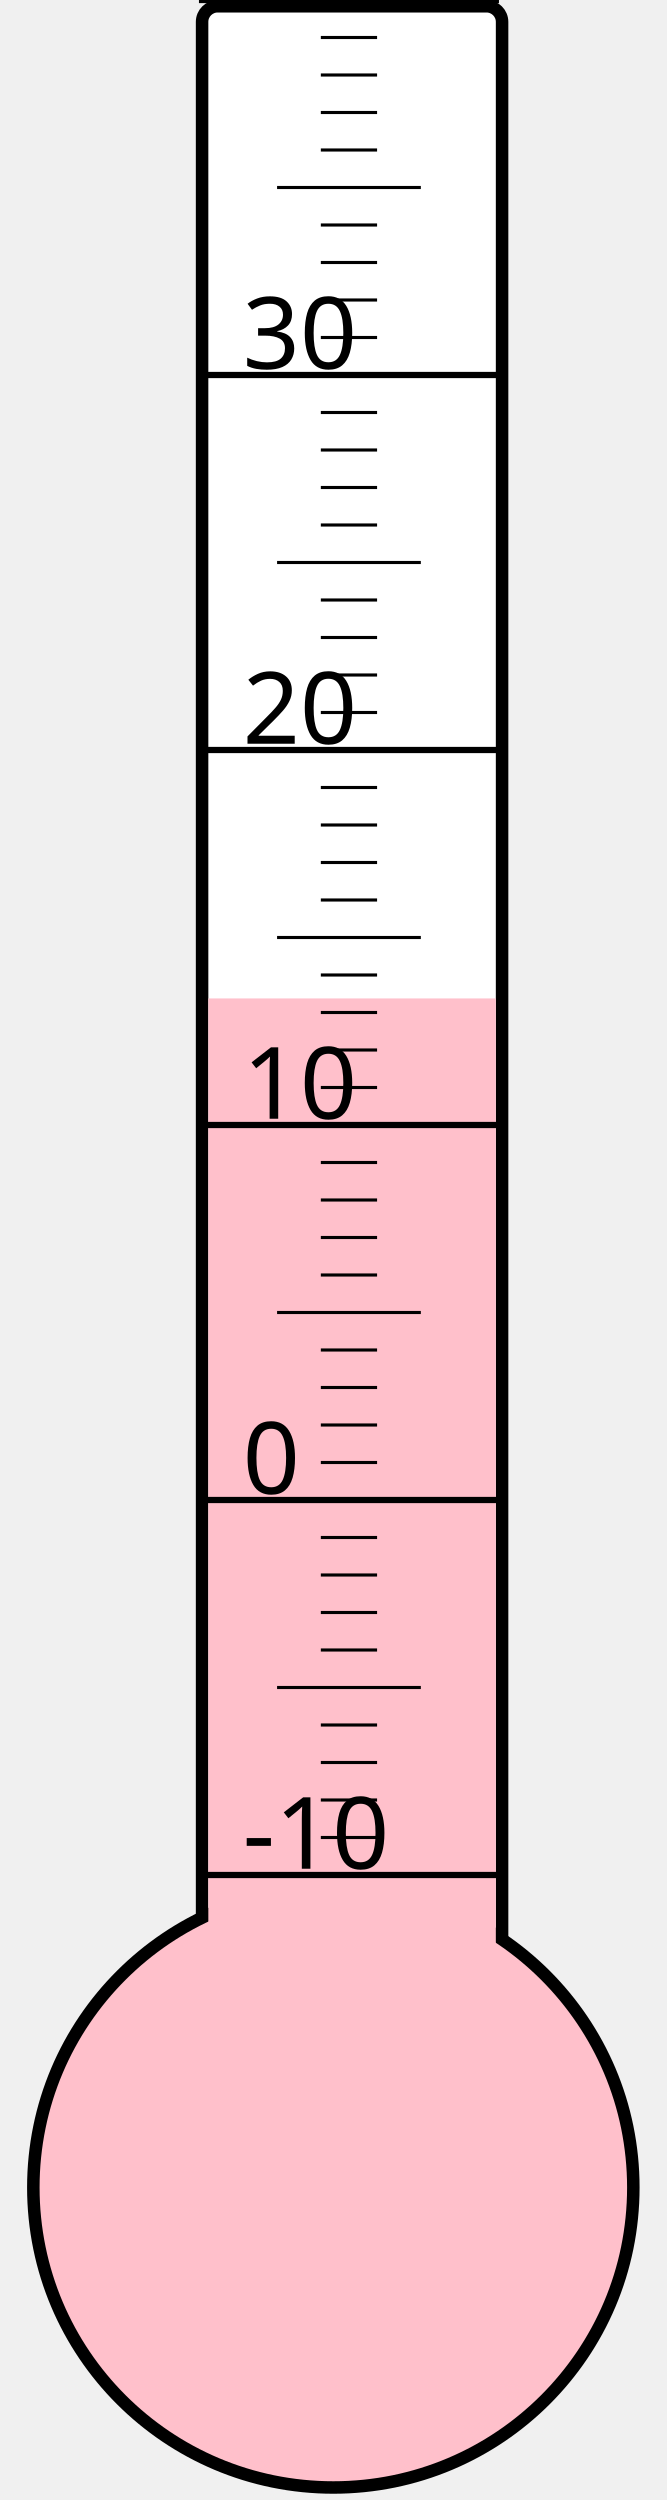
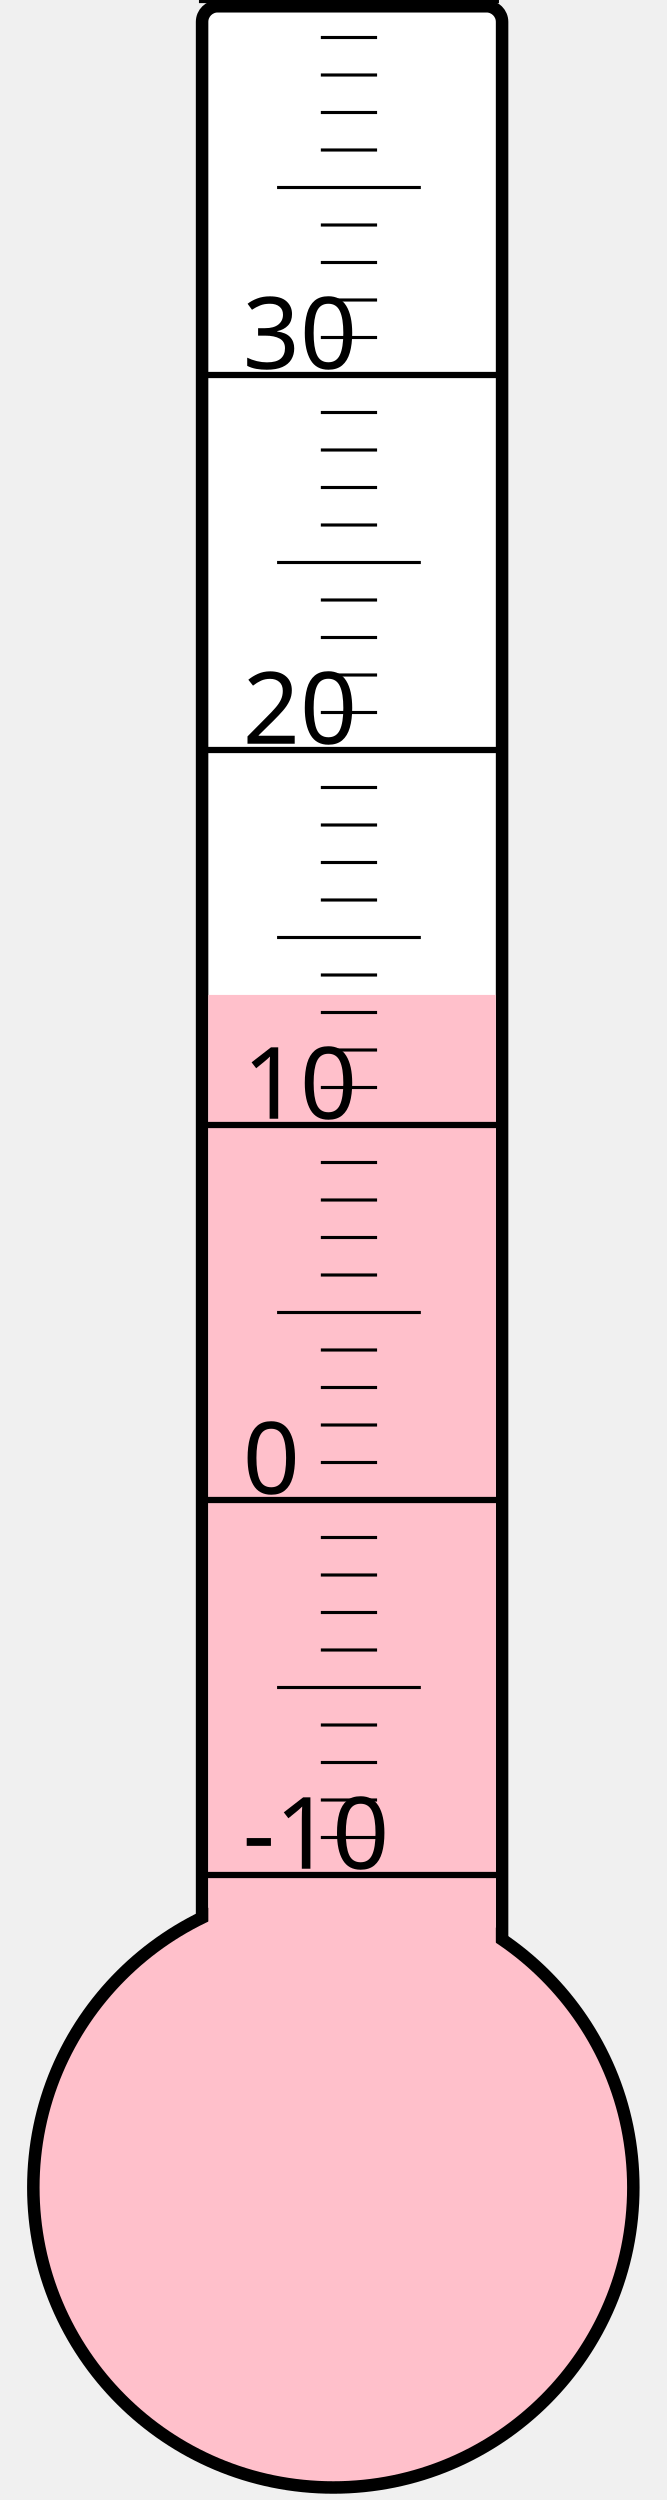
<svg xmlns="http://www.w3.org/2000/svg" width="40px" height="150px" viewBox="0 0 200 800">
  <rect width="200" height="800" x="0" y="0" style="fill: #ffffeb; fill-opacity: 0;" />
  <rect width="96" height="680" x="58" y="2" rx="5" ry="5" style="fill: white; fill-opacity: 1; stroke: black; stroke-width: 4;" />
  <circle cx="100" cy="700" r="96" style="fill: pink; stroke: black; stroke-width: 4;" />
-   <rect width="92" height="380.5" x="60" y="319.5" style="fill: pink; fill-opacity: 1; stroke-width: 0;" />
+   <rect width="92" height="381.625" x="60" y="318.375" style="fill: pink; fill-opacity: 1; stroke-width: 0;" />
  <text x="71" y="598" style="font-family: sans-serif; font-size: 24pt;">-10</text>
  <text x="71" y="478" style="font-family: sans-serif; font-size: 24pt;">0</text>
  <text x="71" y="358" style="font-family: sans-serif; font-size: 24pt;">10</text>
  <text x="71" y="238" style="font-family: sans-serif; font-size: 24pt;">20</text>
  <text x="71" y="118" style="font-family: sans-serif; font-size: 24pt;">30</text>
  <g style="stroke: black;">
    <line x1="57" y1="600" x2="153" y2="600" style="stroke-width: 2;" />
    <line x1="96" y1="588" x2="114" y2="588" style="stroke-width: 1;" />
    <line x1="96" y1="576" x2="114" y2="576" style="stroke-width: 1;" />
    <line x1="96" y1="564" x2="114" y2="564" style="stroke-width: 1;" />
    <line x1="96" y1="552" x2="114" y2="552" style="stroke-width: 1;" />
    <line x1="82" y1="540" x2="128" y2="540" style="stroke-width: 1;" />
    <line x1="96" y1="528" x2="114" y2="528" style="stroke-width: 1;" />
    <line x1="96" y1="516" x2="114" y2="516" style="stroke-width: 1;" />
    <line x1="96" y1="504" x2="114" y2="504" style="stroke-width: 1;" />
    <line x1="96" y1="492" x2="114" y2="492" style="stroke-width: 1;" />
    <line x1="57" y1="480" x2="153" y2="480" style="stroke-width: 2;" />
    <line x1="96" y1="468" x2="114" y2="468" style="stroke-width: 1;" />
    <line x1="96" y1="456" x2="114" y2="456" style="stroke-width: 1;" />
    <line x1="96" y1="444" x2="114" y2="444" style="stroke-width: 1;" />
    <line x1="96" y1="432" x2="114" y2="432" style="stroke-width: 1;" />
    <line x1="82" y1="420" x2="128" y2="420" style="stroke-width: 1;" />
    <line x1="96" y1="408" x2="114" y2="408" style="stroke-width: 1;" />
    <line x1="96" y1="396" x2="114" y2="396" style="stroke-width: 1;" />
    <line x1="96" y1="384" x2="114" y2="384" style="stroke-width: 1;" />
    <line x1="96" y1="372" x2="114" y2="372" style="stroke-width: 1;" />
    <line x1="57" y1="360" x2="153" y2="360" style="stroke-width: 2;" />
    <line x1="96" y1="348" x2="114" y2="348" style="stroke-width: 1;" />
    <line x1="96" y1="336" x2="114" y2="336" style="stroke-width: 1;" />
    <line x1="96" y1="324" x2="114" y2="324" style="stroke-width: 1;" />
    <line x1="96" y1="312" x2="114" y2="312" style="stroke-width: 1;" />
    <line x1="82" y1="300" x2="128" y2="300" style="stroke-width: 1;" />
    <line x1="96" y1="288" x2="114" y2="288" style="stroke-width: 1;" />
    <line x1="96" y1="276" x2="114" y2="276" style="stroke-width: 1;" />
    <line x1="96" y1="264" x2="114" y2="264" style="stroke-width: 1;" />
    <line x1="96" y1="252" x2="114" y2="252" style="stroke-width: 1;" />
    <line x1="57" y1="240" x2="153" y2="240" style="stroke-width: 2;" />
    <line x1="96" y1="228" x2="114" y2="228" style="stroke-width: 1;" />
    <line x1="96" y1="216" x2="114" y2="216" style="stroke-width: 1;" />
    <line x1="96" y1="204" x2="114" y2="204" style="stroke-width: 1;" />
    <line x1="96" y1="192" x2="114" y2="192" style="stroke-width: 1;" />
    <line x1="82" y1="180" x2="128" y2="180" style="stroke-width: 1;" />
    <line x1="96" y1="168" x2="114" y2="168" style="stroke-width: 1;" />
    <line x1="96" y1="156" x2="114" y2="156" style="stroke-width: 1;" />
    <line x1="96" y1="144" x2="114" y2="144" style="stroke-width: 1;" />
    <line x1="96" y1="132" x2="114" y2="132" style="stroke-width: 1;" />
    <line x1="57" y1="120" x2="153" y2="120" style="stroke-width: 2;" />
    <line x1="96" y1="108" x2="114" y2="108" style="stroke-width: 1;" />
    <line x1="96" y1="96" x2="114" y2="96" style="stroke-width: 1;" />
    <line x1="96" y1="84" x2="114" y2="84" style="stroke-width: 1;" />
    <line x1="96" y1="72" x2="114" y2="72" style="stroke-width: 1;" />
    <line x1="82" y1="60" x2="128" y2="60" style="stroke-width: 1;" />
    <line x1="96" y1="48" x2="114" y2="48" style="stroke-width: 1;" />
    <line x1="96" y1="36" x2="114" y2="36" style="stroke-width: 1;" />
    <line x1="96" y1="24" x2="114" y2="24" style="stroke-width: 1;" />
    <line x1="96" y1="12" x2="114" y2="12" style="stroke-width: 1;" />
    <line x1="57" y1="0" x2="153" y2="0" style="stroke-width: 2;" />
  </g>
</svg>
